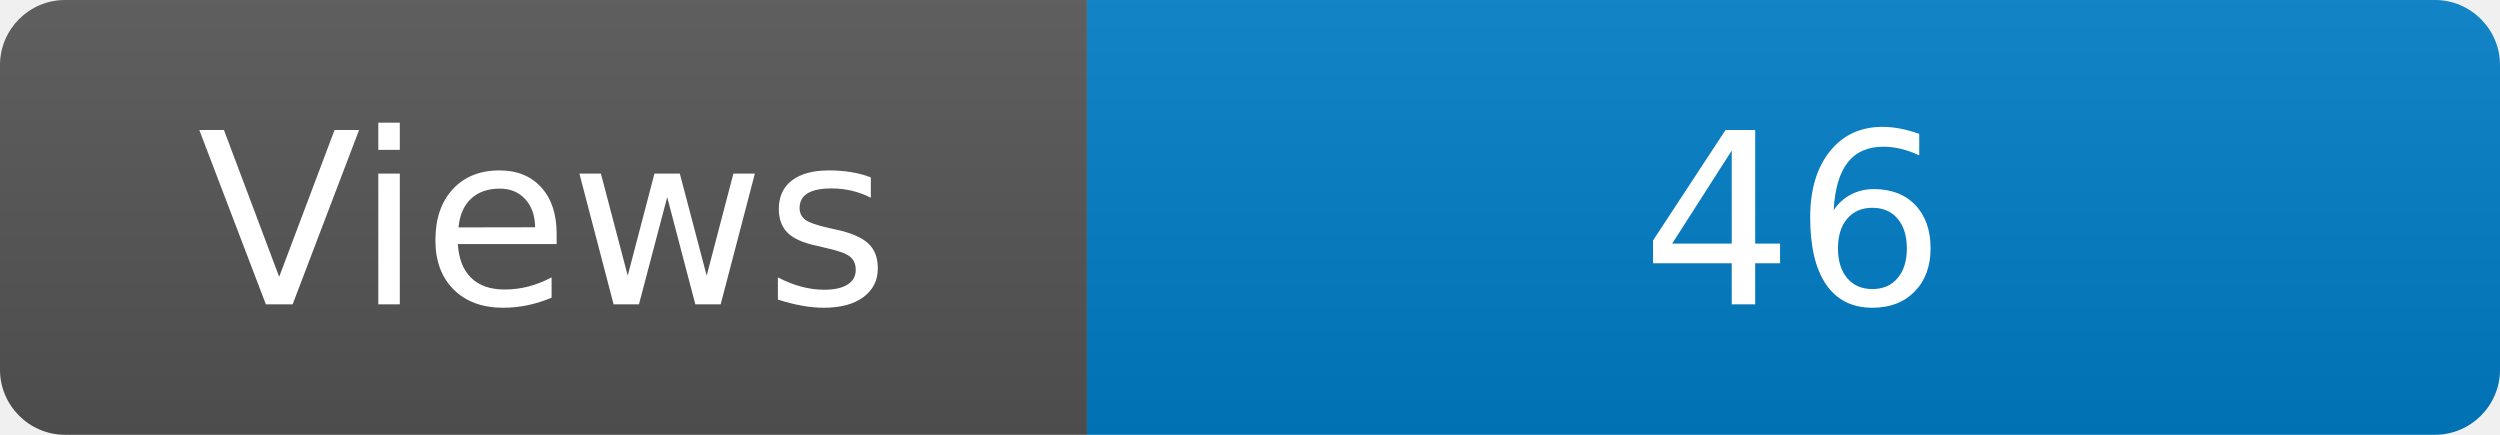
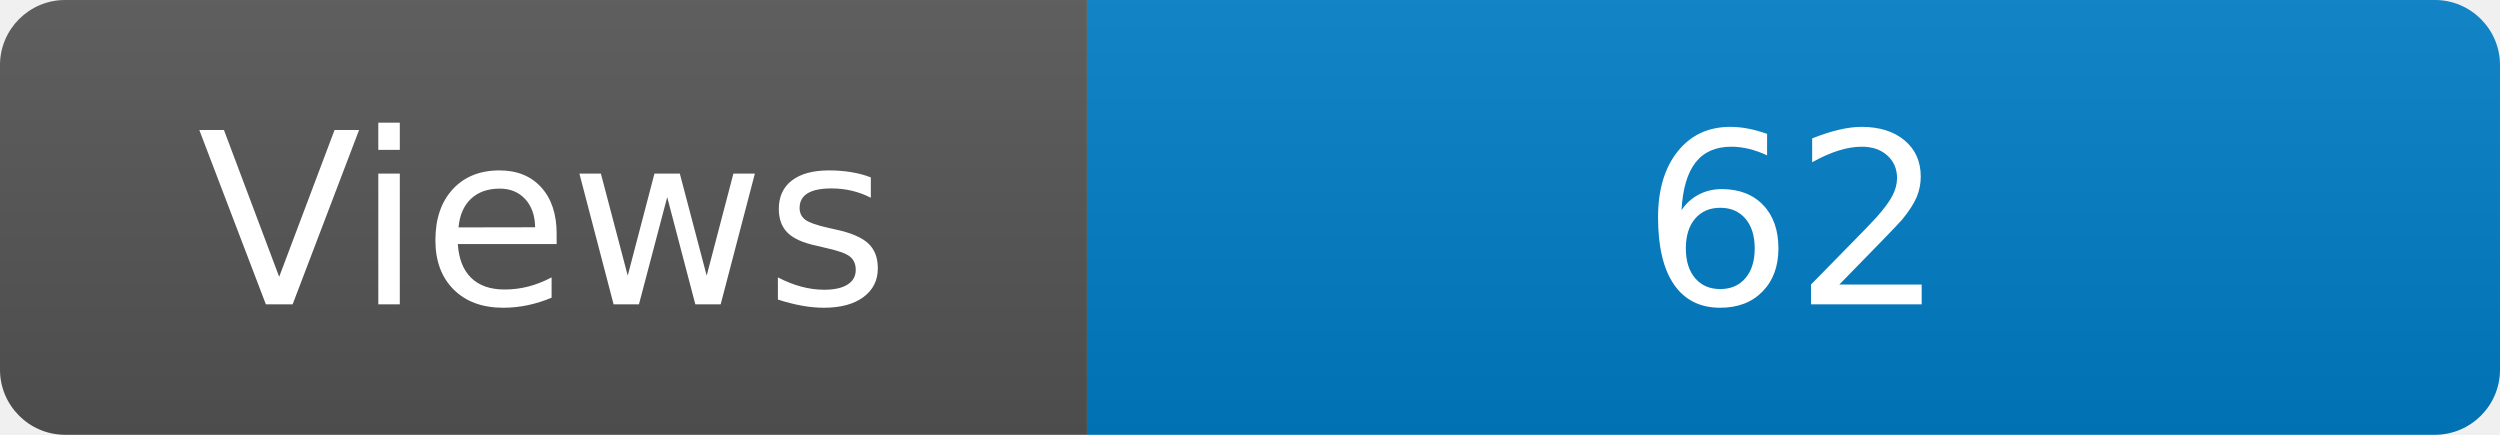
<svg xmlns="http://www.w3.org/2000/svg" width="115" height="20" role="img" aria-label="Maintained?: yes">
  <linearGradient id="s" x2="0" y2="100%">
    <stop offset="0" stop-color="#bbb" stop-opacity=".1" />
    <stop offset="1" stop-opacity=".1" />
  </linearGradient>
  <clipPath id="r">
    <rect width="115" height="20" rx="3" fill="#fff" />
  </clipPath>
  <g clip-path="url(#r)">
    <rect width="50" height="20" fill="#555" />
    <rect x="50" width="160" height="20" fill="#007ec6" />
    <rect width="115" height="20" fill="url(#s)" />
  </g>
  <g fill="#fff" text-anchor="middle" font-family="Verdana,Geneva,DejaVu Sans,sans-serif" font-size="110">
    <text x="250" y="140" transform="scale(.1)" fill="#fff">Views</text>
-     <text x="825" y="140" transform="scale(.1)" fill="#fff">46</text>
+     <text x="825" y="140" transform="scale(.1)" fill="#fff">62</text>
  </g>
</svg>
